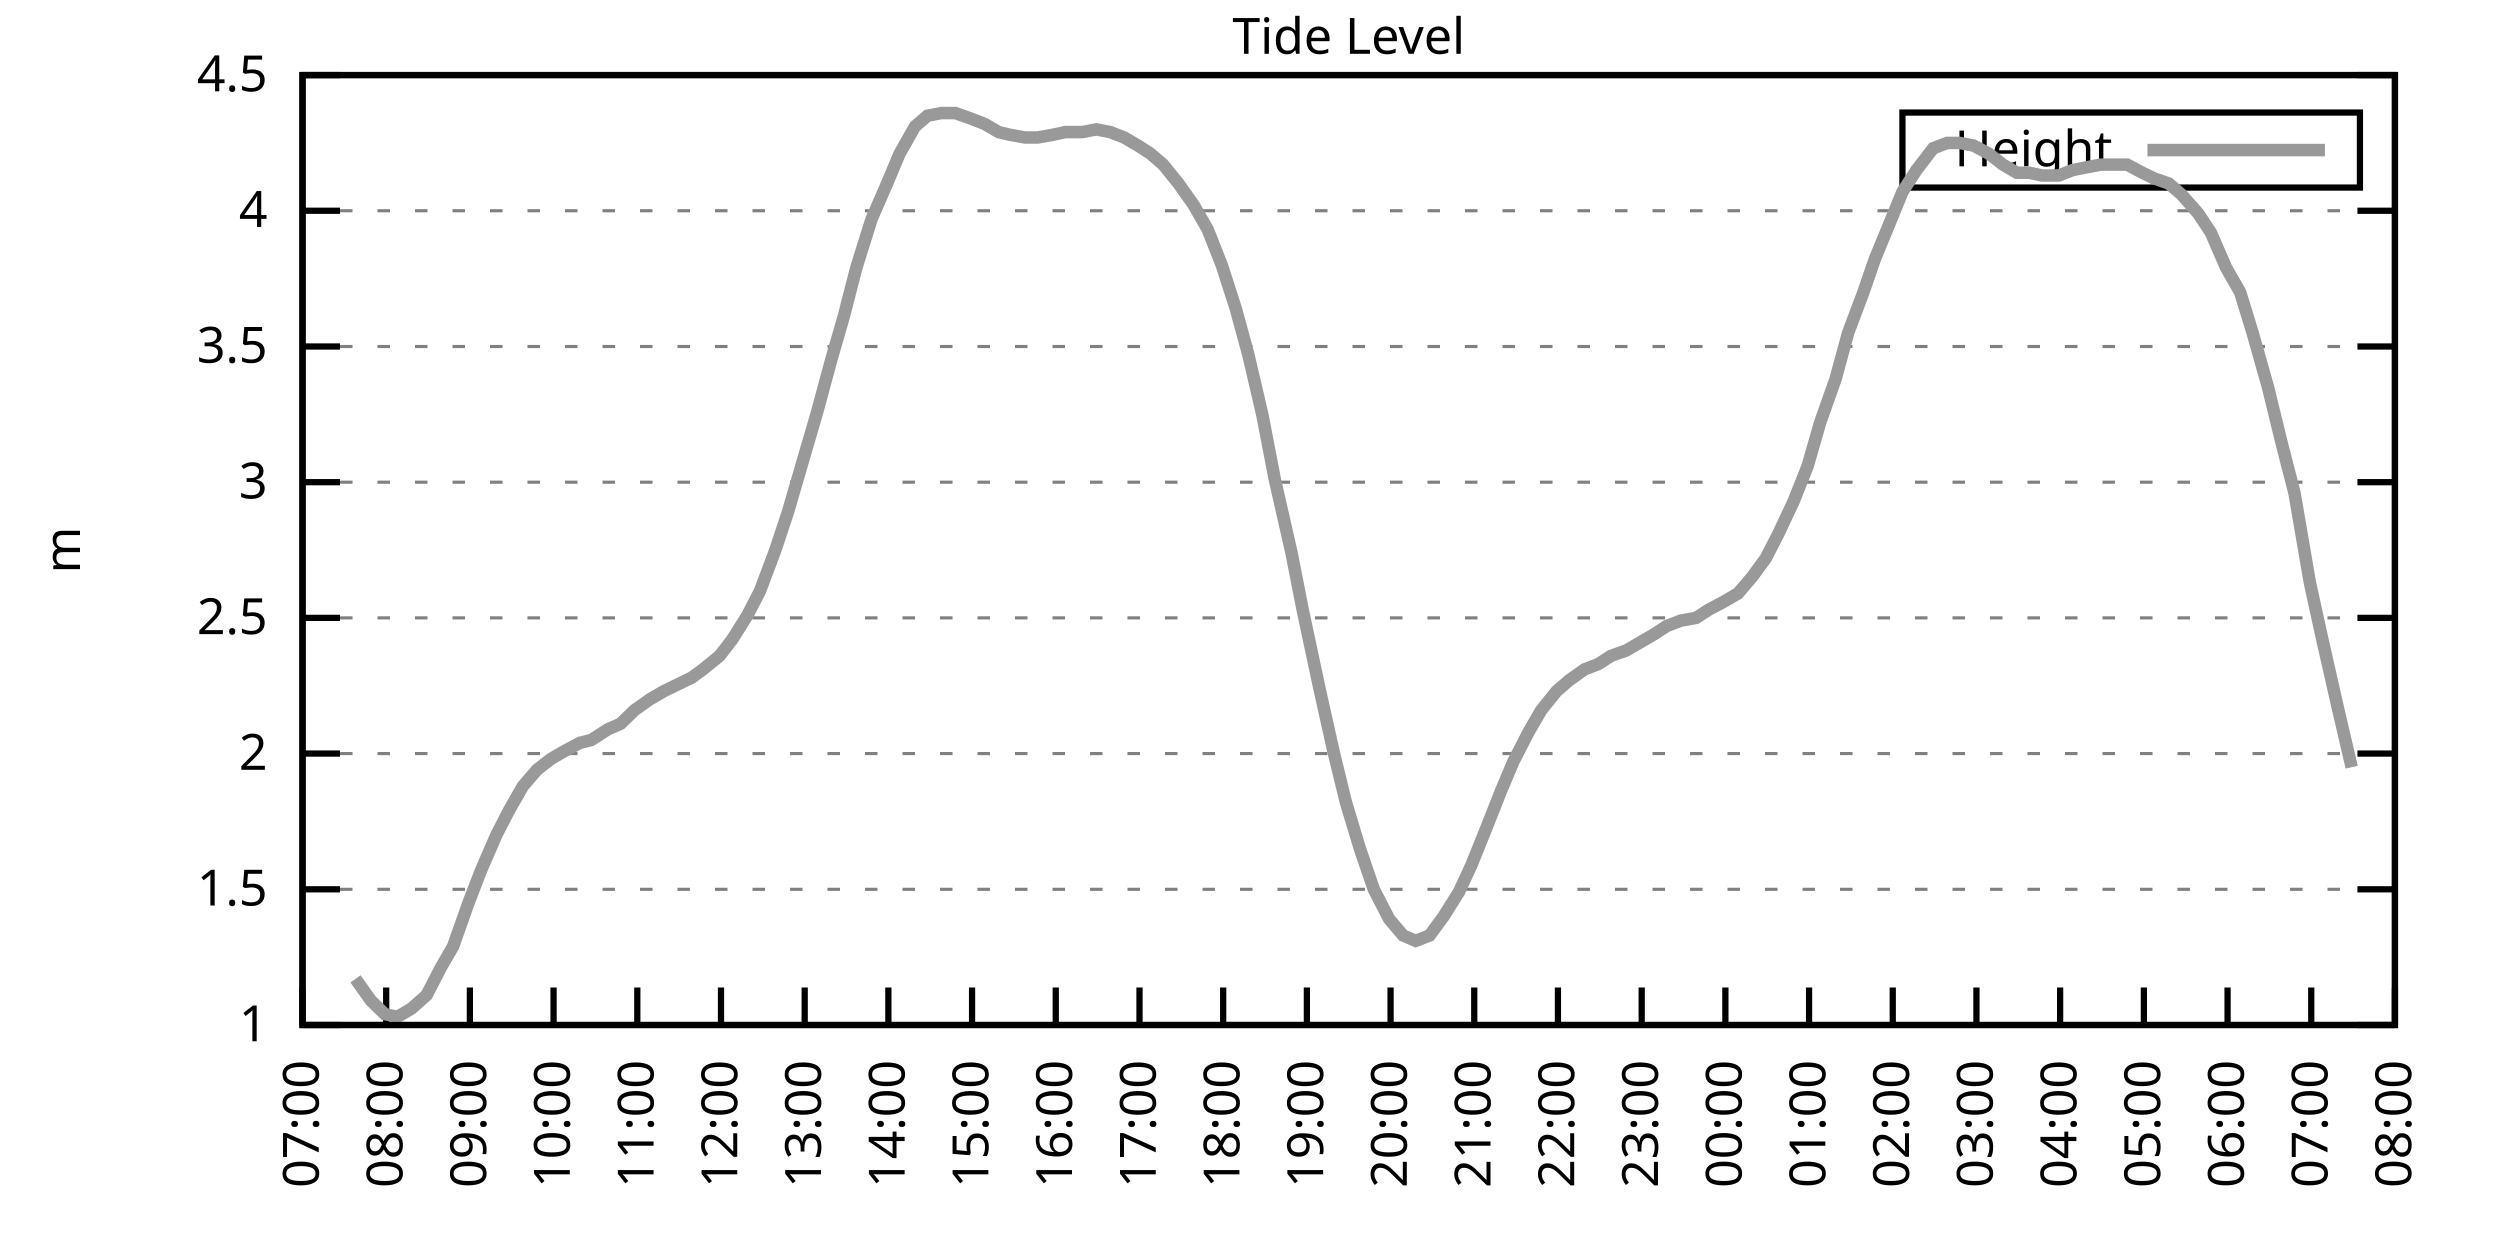
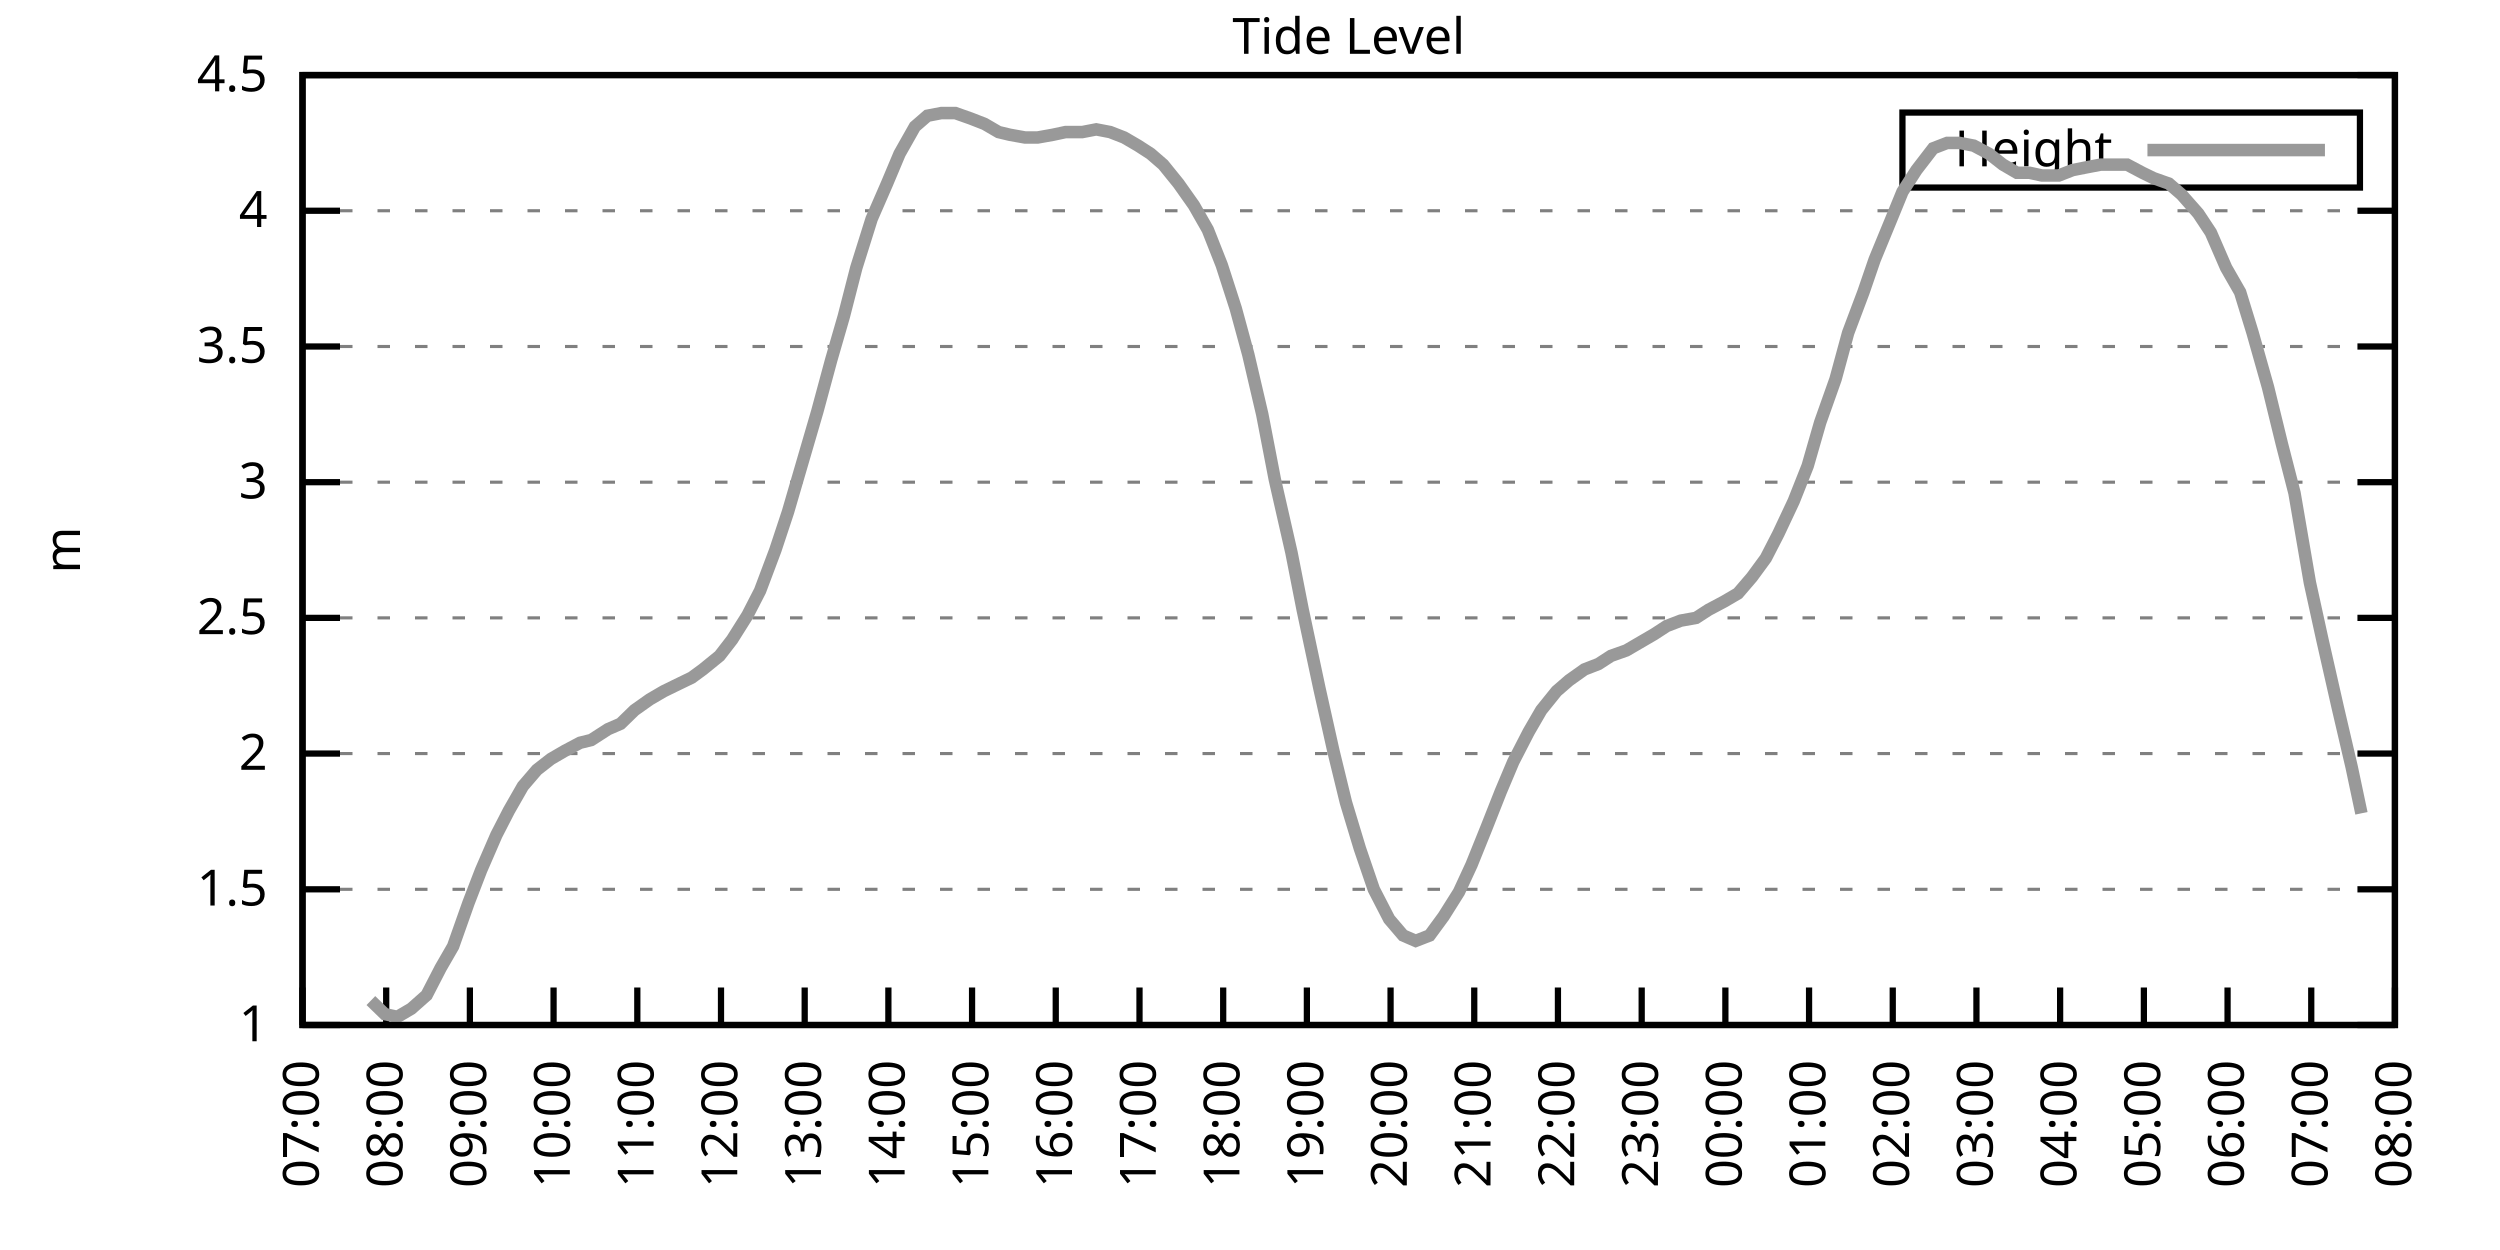
<svg xmlns="http://www.w3.org/2000/svg" xmlns:xlink="http://www.w3.org/1999/xlink" width="400" height="200" viewBox="0 0 400 200">
  <g id="gnuplot_canvas">
    <rect x="0" y="0" width="400" height="200" fill="none" />
    <defs>
      <circle id="gpDot" r="0.5" stroke-width="0.5" stroke="currentColor" />
      <path id="gpPt0" stroke-width="0.333" stroke="currentColor" d="M-1,0 h2 M0,-1 v2" />
      <path id="gpPt1" stroke-width="0.333" stroke="currentColor" d="M-1,-1 L1,1 M1,-1 L-1,1" />
      <path id="gpPt2" stroke-width="0.333" stroke="currentColor" d="M-1,0 L1,0 M0,-1 L0,1 M-1,-1 L1,1 M-1,1 L1,-1" />
      <rect id="gpPt3" stroke-width="0.333" stroke="currentColor" x="-1" y="-1" width="2" height="2" />
      <rect id="gpPt4" stroke-width="0.333" stroke="currentColor" fill="currentColor" x="-1" y="-1" width="2" height="2" />
      <circle id="gpPt5" stroke-width="0.333" stroke="currentColor" cx="0" cy="0" r="1" />
      <use xlink:href="#gpPt5" id="gpPt6" fill="currentColor" stroke="none" />
      <path id="gpPt7" stroke-width="0.333" stroke="currentColor" d="M0,-1.33 L-1.33,0.67 L1.33,0.67 z" />
      <use xlink:href="#gpPt7" id="gpPt8" fill="currentColor" stroke="none" />
      <use xlink:href="#gpPt7" id="gpPt9" stroke="currentColor" transform="rotate(180)" />
      <use xlink:href="#gpPt9" id="gpPt10" fill="currentColor" stroke="none" />
      <use xlink:href="#gpPt3" id="gpPt11" stroke="currentColor" transform="rotate(45)" />
      <use xlink:href="#gpPt11" id="gpPt12" fill="currentColor" stroke="none" />
      <path id="gpPt13" stroke-width="0.333" stroke="currentColor" d="M0,1.330 L1.265,0.411 L0.782,-1.067 L-0.782,-1.076 L-1.265,0.411 z" />
      <use xlink:href="#gpPt13" id="gpPt14" fill="currentColor" stroke="none" />
      <filter id="textbox" filterUnits="objectBoundingBox" x="0" y="0" height="1" width="1">
        <feFlood flood-color="white" flood-opacity="1" result="bgnd" />
        <feComposite in="SourceGraphic" in2="bgnd" operator="atop" />
      </filter>
      <filter id="greybox" filterUnits="objectBoundingBox" x="0" y="0" height="1" width="1">
        <feFlood flood-color="lightgrey" flood-opacity="1" result="grey" />
        <feComposite in="SourceGraphic" in2="grey" operator="atop" />
      </filter>
    </defs>
    <g fill="none" color="white" stroke="currentColor" stroke-width="1.00" stroke-linecap="butt" stroke-linejoin="miter">
</g>
    <g fill="none" color="black" stroke="currentColor" stroke-width="1.00" stroke-linecap="butt" stroke-linejoin="miter">
      <g stroke="none" shape-rendering="crispEdges">
        <polygon fill="rgb(255, 255, 255)" points="48.40,164.00 383.18,164.00 383.18,12.02 48.40,12.02 " />
      </g>
    </g>
    <g fill="none" color="black" stroke="currentColor" stroke-width="1.00" stroke-linecap="butt" stroke-linejoin="miter">
</g>
    <g fill="none" color="black" stroke="black" stroke-width="0.50" stroke-linecap="butt" stroke-linejoin="miter">
</g>
    <g fill="none" color="gray" stroke="currentColor" stroke-width="0.50" stroke-linecap="butt" stroke-linejoin="miter">
      <path stroke="gray" stroke-dasharray="2,4" class="gridline" d="M48.40,164.00 L383.19,164.00  " />
    </g>
    <g fill="none" color="gray" stroke="gray" stroke-width="1.00" stroke-linecap="butt" stroke-linejoin="miter">
</g>
    <g fill="none" color="black" stroke="currentColor" stroke-width="1.00" stroke-linecap="butt" stroke-linejoin="miter">
      <path stroke="black" d="M48.40,164.00 L54.40,164.00 M383.19,164.00 L377.19,164.00  " />
      <g transform="translate(42.80,166.60)" stroke="none" fill="black" font-family="Sans" font-size="8.00" text-anchor="end">
        <text>
          <tspan font-family="Sans"> 1</tspan>
        </text>
      </g>
    </g>
    <g fill="none" color="black" stroke="currentColor" stroke-width="1.00" stroke-linecap="butt" stroke-linejoin="miter">
</g>
    <g fill="none" color="black" stroke="black" stroke-width="0.50" stroke-linecap="butt" stroke-linejoin="miter">
</g>
    <g fill="none" color="gray" stroke="currentColor" stroke-width="0.50" stroke-linecap="butt" stroke-linejoin="miter">
      <path stroke="gray" stroke-dasharray="2,4" class="gridline" d="M48.40,142.29 L383.19,142.29  " />
    </g>
    <g fill="none" color="gray" stroke="gray" stroke-width="1.00" stroke-linecap="butt" stroke-linejoin="miter">
</g>
    <g fill="none" color="black" stroke="currentColor" stroke-width="1.00" stroke-linecap="butt" stroke-linejoin="miter">
      <path stroke="black" d="M48.40,142.29 L54.40,142.29 M383.19,142.29 L377.19,142.29  " />
      <g transform="translate(42.80,144.89)" stroke="none" fill="black" font-family="Sans" font-size="8.00" text-anchor="end">
        <text>
          <tspan font-family="Sans"> 1.5</tspan>
        </text>
      </g>
    </g>
    <g fill="none" color="black" stroke="currentColor" stroke-width="1.00" stroke-linecap="butt" stroke-linejoin="miter">
</g>
    <g fill="none" color="black" stroke="black" stroke-width="0.50" stroke-linecap="butt" stroke-linejoin="miter">
</g>
    <g fill="none" color="gray" stroke="currentColor" stroke-width="0.50" stroke-linecap="butt" stroke-linejoin="miter">
      <path stroke="gray" stroke-dasharray="2,4" class="gridline" d="M48.40,120.57 L383.19,120.57  " />
    </g>
    <g fill="none" color="gray" stroke="gray" stroke-width="1.00" stroke-linecap="butt" stroke-linejoin="miter">
</g>
    <g fill="none" color="black" stroke="currentColor" stroke-width="1.00" stroke-linecap="butt" stroke-linejoin="miter">
      <path stroke="black" d="M48.40,120.57 L54.40,120.57 M383.19,120.57 L377.19,120.57  " />
      <g transform="translate(42.80,123.17)" stroke="none" fill="black" font-family="Sans" font-size="8.00" text-anchor="end">
        <text>
          <tspan font-family="Sans"> 2</tspan>
        </text>
      </g>
    </g>
    <g fill="none" color="black" stroke="currentColor" stroke-width="1.00" stroke-linecap="butt" stroke-linejoin="miter">
</g>
    <g fill="none" color="black" stroke="black" stroke-width="0.50" stroke-linecap="butt" stroke-linejoin="miter">
</g>
    <g fill="none" color="gray" stroke="currentColor" stroke-width="0.50" stroke-linecap="butt" stroke-linejoin="miter">
      <path stroke="gray" stroke-dasharray="2,4" class="gridline" d="M48.40,98.86 L383.19,98.86  " />
    </g>
    <g fill="none" color="gray" stroke="gray" stroke-width="1.00" stroke-linecap="butt" stroke-linejoin="miter">
</g>
    <g fill="none" color="black" stroke="currentColor" stroke-width="1.00" stroke-linecap="butt" stroke-linejoin="miter">
      <path stroke="black" d="M48.40,98.86 L54.40,98.86 M383.19,98.86 L377.19,98.86  " />
      <g transform="translate(42.80,101.46)" stroke="none" fill="black" font-family="Sans" font-size="8.00" text-anchor="end">
        <text>
          <tspan font-family="Sans"> 2.5</tspan>
        </text>
      </g>
    </g>
    <g fill="none" color="black" stroke="currentColor" stroke-width="1.00" stroke-linecap="butt" stroke-linejoin="miter">
</g>
    <g fill="none" color="black" stroke="black" stroke-width="0.50" stroke-linecap="butt" stroke-linejoin="miter">
</g>
    <g fill="none" color="gray" stroke="currentColor" stroke-width="0.50" stroke-linecap="butt" stroke-linejoin="miter">
      <path stroke="gray" stroke-dasharray="2,4" class="gridline" d="M48.40,77.15 L383.19,77.15  " />
    </g>
    <g fill="none" color="gray" stroke="gray" stroke-width="1.00" stroke-linecap="butt" stroke-linejoin="miter">
</g>
    <g fill="none" color="black" stroke="currentColor" stroke-width="1.00" stroke-linecap="butt" stroke-linejoin="miter">
      <path stroke="black" d="M48.40,77.15 L54.40,77.15 M383.19,77.15 L377.19,77.15  " />
      <g transform="translate(42.80,79.75)" stroke="none" fill="black" font-family="Sans" font-size="8.00" text-anchor="end">
        <text>
          <tspan font-family="Sans"> 3</tspan>
        </text>
      </g>
    </g>
    <g fill="none" color="black" stroke="currentColor" stroke-width="1.00" stroke-linecap="butt" stroke-linejoin="miter">
</g>
    <g fill="none" color="black" stroke="black" stroke-width="0.50" stroke-linecap="butt" stroke-linejoin="miter">
</g>
    <g fill="none" color="gray" stroke="currentColor" stroke-width="0.50" stroke-linecap="butt" stroke-linejoin="miter">
      <path stroke="gray" stroke-dasharray="2,4" class="gridline" d="M48.40,55.44 L383.19,55.44  " />
    </g>
    <g fill="none" color="gray" stroke="gray" stroke-width="1.00" stroke-linecap="butt" stroke-linejoin="miter">
</g>
    <g fill="none" color="black" stroke="currentColor" stroke-width="1.00" stroke-linecap="butt" stroke-linejoin="miter">
      <path stroke="black" d="M48.40,55.44 L54.40,55.44 M383.19,55.44 L377.19,55.44  " />
      <g transform="translate(42.80,58.04)" stroke="none" fill="black" font-family="Sans" font-size="8.00" text-anchor="end">
        <text>
          <tspan font-family="Sans"> 3.5</tspan>
        </text>
      </g>
    </g>
    <g fill="none" color="black" stroke="currentColor" stroke-width="1.00" stroke-linecap="butt" stroke-linejoin="miter">
</g>
    <g fill="none" color="black" stroke="black" stroke-width="0.50" stroke-linecap="butt" stroke-linejoin="miter">
</g>
    <g fill="none" color="gray" stroke="currentColor" stroke-width="0.50" stroke-linecap="butt" stroke-linejoin="miter">
      <path stroke="gray" stroke-dasharray="2,4" class="gridline" d="M48.40,33.72 L383.19,33.72  " />
    </g>
    <g fill="none" color="gray" stroke="gray" stroke-width="1.00" stroke-linecap="butt" stroke-linejoin="miter">
</g>
    <g fill="none" color="black" stroke="currentColor" stroke-width="1.00" stroke-linecap="butt" stroke-linejoin="miter">
      <path stroke="black" d="M48.40,33.72 L54.40,33.72 M383.19,33.72 L377.19,33.72  " />
      <g transform="translate(42.80,36.32)" stroke="none" fill="black" font-family="Sans" font-size="8.00" text-anchor="end">
        <text>
          <tspan font-family="Sans"> 4</tspan>
        </text>
      </g>
    </g>
    <g fill="none" color="black" stroke="currentColor" stroke-width="1.00" stroke-linecap="butt" stroke-linejoin="miter">
</g>
    <g fill="none" color="black" stroke="black" stroke-width="0.50" stroke-linecap="butt" stroke-linejoin="miter">
</g>
    <g fill="none" color="gray" stroke="currentColor" stroke-width="0.50" stroke-linecap="butt" stroke-linejoin="miter">
      <path stroke="gray" stroke-dasharray="2,4" class="gridline" d="M48.40,12.01 L383.19,12.01  " />
    </g>
    <g fill="none" color="gray" stroke="gray" stroke-width="1.00" stroke-linecap="butt" stroke-linejoin="miter">
</g>
    <g fill="none" color="black" stroke="currentColor" stroke-width="1.00" stroke-linecap="butt" stroke-linejoin="miter">
      <path stroke="black" d="M48.40,12.01 L54.40,12.01 M383.19,12.01 L377.19,12.01  " />
      <g transform="translate(42.80,14.61)" stroke="none" fill="black" font-family="Sans" font-size="8.00" text-anchor="end">
        <text>
          <tspan font-family="Sans"> 4.5</tspan>
        </text>
      </g>
    </g>
    <g fill="none" color="black" stroke="currentColor" stroke-width="1.00" stroke-linecap="butt" stroke-linejoin="miter">
      <path stroke="black" d="M48.40,164.00 L48.40,158.00  " />
      <g transform="translate(51.00,169.60) rotate(270.00)" stroke="none" fill="black" font-family="Sans" font-size="8.00" text-anchor="end">
        <text>
          <tspan font-family="Sans">07:00</tspan>
        </text>
      </g>
    </g>
    <g fill="none" color="black" stroke="currentColor" stroke-width="1.00" stroke-linecap="butt" stroke-linejoin="miter">
      <path stroke="black" d="M61.79,164.00 L61.79,158.00  " />
      <g transform="translate(64.39,169.60) rotate(270.00)" stroke="none" fill="black" font-family="Sans" font-size="8.00" text-anchor="end">
        <text>
          <tspan font-family="Sans">08:00</tspan>
        </text>
      </g>
    </g>
    <g fill="none" color="black" stroke="currentColor" stroke-width="1.00" stroke-linecap="butt" stroke-linejoin="miter">
      <path stroke="black" d="M75.18,164.00 L75.18,158.00  " />
      <g transform="translate(77.78,169.60) rotate(270.00)" stroke="none" fill="black" font-family="Sans" font-size="8.00" text-anchor="end">
        <text>
          <tspan font-family="Sans">09:00</tspan>
        </text>
      </g>
    </g>
    <g fill="none" color="black" stroke="currentColor" stroke-width="1.00" stroke-linecap="butt" stroke-linejoin="miter">
      <path stroke="black" d="M88.57,164.00 L88.57,158.00  " />
      <g transform="translate(91.17,169.60) rotate(270.00)" stroke="none" fill="black" font-family="Sans" font-size="8.00" text-anchor="end">
        <text>
          <tspan font-family="Sans">10:00</tspan>
        </text>
      </g>
    </g>
    <g fill="none" color="black" stroke="currentColor" stroke-width="1.00" stroke-linecap="butt" stroke-linejoin="miter">
      <path stroke="black" d="M101.97,164.00 L101.97,158.00  " />
      <g transform="translate(104.57,169.60) rotate(270.00)" stroke="none" fill="black" font-family="Sans" font-size="8.00" text-anchor="end">
        <text>
          <tspan font-family="Sans">11:00</tspan>
        </text>
      </g>
    </g>
    <g fill="none" color="black" stroke="currentColor" stroke-width="1.00" stroke-linecap="butt" stroke-linejoin="miter">
      <path stroke="black" d="M115.36,164.00 L115.36,158.00  " />
      <g transform="translate(117.96,169.60) rotate(270.00)" stroke="none" fill="black" font-family="Sans" font-size="8.00" text-anchor="end">
        <text>
          <tspan font-family="Sans">12:00</tspan>
        </text>
      </g>
    </g>
    <g fill="none" color="black" stroke="currentColor" stroke-width="1.00" stroke-linecap="butt" stroke-linejoin="miter">
      <path stroke="black" d="M128.75,164.00 L128.75,158.00  " />
      <g transform="translate(131.35,169.60) rotate(270.00)" stroke="none" fill="black" font-family="Sans" font-size="8.00" text-anchor="end">
        <text>
          <tspan font-family="Sans">13:00</tspan>
        </text>
      </g>
    </g>
    <g fill="none" color="black" stroke="currentColor" stroke-width="1.00" stroke-linecap="butt" stroke-linejoin="miter">
      <path stroke="black" d="M142.14,164.00 L142.14,158.00  " />
      <g transform="translate(144.74,169.60) rotate(270.00)" stroke="none" fill="black" font-family="Sans" font-size="8.00" text-anchor="end">
        <text>
          <tspan font-family="Sans">14:00</tspan>
        </text>
      </g>
    </g>
    <g fill="none" color="black" stroke="currentColor" stroke-width="1.00" stroke-linecap="butt" stroke-linejoin="miter">
      <path stroke="black" d="M155.53,164.00 L155.53,158.00  " />
      <g transform="translate(158.13,169.60) rotate(270.00)" stroke="none" fill="black" font-family="Sans" font-size="8.00" text-anchor="end">
        <text>
          <tspan font-family="Sans">15:00</tspan>
        </text>
      </g>
    </g>
    <g fill="none" color="black" stroke="currentColor" stroke-width="1.00" stroke-linecap="butt" stroke-linejoin="miter">
      <path stroke="black" d="M168.92,164.00 L168.92,158.00  " />
      <g transform="translate(171.52,169.60) rotate(270.00)" stroke="none" fill="black" font-family="Sans" font-size="8.00" text-anchor="end">
        <text>
          <tspan font-family="Sans">16:00</tspan>
        </text>
      </g>
    </g>
    <g fill="none" color="black" stroke="currentColor" stroke-width="1.00" stroke-linecap="butt" stroke-linejoin="miter">
      <path stroke="black" d="M182.32,164.00 L182.32,158.00  " />
      <g transform="translate(184.92,169.60) rotate(270.00)" stroke="none" fill="black" font-family="Sans" font-size="8.00" text-anchor="end">
        <text>
          <tspan font-family="Sans">17:00</tspan>
        </text>
      </g>
    </g>
    <g fill="none" color="black" stroke="currentColor" stroke-width="1.00" stroke-linecap="butt" stroke-linejoin="miter">
      <path stroke="black" d="M195.71,164.00 L195.71,158.00  " />
      <g transform="translate(198.31,169.60) rotate(270.00)" stroke="none" fill="black" font-family="Sans" font-size="8.00" text-anchor="end">
        <text>
          <tspan font-family="Sans">18:00</tspan>
        </text>
      </g>
    </g>
    <g fill="none" color="black" stroke="currentColor" stroke-width="1.00" stroke-linecap="butt" stroke-linejoin="miter">
      <path stroke="black" d="M209.10,164.00 L209.10,158.00  " />
      <g transform="translate(211.70,169.60) rotate(270.00)" stroke="none" fill="black" font-family="Sans" font-size="8.00" text-anchor="end">
        <text>
          <tspan font-family="Sans">19:00</tspan>
        </text>
      </g>
    </g>
    <g fill="none" color="black" stroke="currentColor" stroke-width="1.00" stroke-linecap="butt" stroke-linejoin="miter">
      <path stroke="black" d="M222.49,164.00 L222.49,158.00  " />
      <g transform="translate(225.09,169.60) rotate(270.00)" stroke="none" fill="black" font-family="Sans" font-size="8.00" text-anchor="end">
        <text>
          <tspan font-family="Sans">20:00</tspan>
        </text>
      </g>
    </g>
    <g fill="none" color="black" stroke="currentColor" stroke-width="1.00" stroke-linecap="butt" stroke-linejoin="miter">
      <path stroke="black" d="M235.88,164.00 L235.88,158.00  " />
      <g transform="translate(238.48,169.60) rotate(270.00)" stroke="none" fill="black" font-family="Sans" font-size="8.00" text-anchor="end">
        <text>
          <tspan font-family="Sans">21:00</tspan>
        </text>
      </g>
    </g>
    <g fill="none" color="black" stroke="currentColor" stroke-width="1.00" stroke-linecap="butt" stroke-linejoin="miter">
      <path stroke="black" d="M249.27,164.00 L249.27,158.00  " />
      <g transform="translate(251.87,169.60) rotate(270.00)" stroke="none" fill="black" font-family="Sans" font-size="8.00" text-anchor="end">
        <text>
          <tspan font-family="Sans">22:00</tspan>
        </text>
      </g>
    </g>
    <g fill="none" color="black" stroke="currentColor" stroke-width="1.00" stroke-linecap="butt" stroke-linejoin="miter">
      <path stroke="black" d="M262.67,164.00 L262.67,158.00  " />
      <g transform="translate(265.27,169.60) rotate(270.00)" stroke="none" fill="black" font-family="Sans" font-size="8.00" text-anchor="end">
        <text>
          <tspan font-family="Sans">23:00</tspan>
        </text>
      </g>
    </g>
    <g fill="none" color="black" stroke="currentColor" stroke-width="1.00" stroke-linecap="butt" stroke-linejoin="miter">
      <path stroke="black" d="M276.06,164.00 L276.06,158.00  " />
      <g transform="translate(278.66,169.60) rotate(270.00)" stroke="none" fill="black" font-family="Sans" font-size="8.00" text-anchor="end">
        <text>
          <tspan font-family="Sans">00:00</tspan>
        </text>
      </g>
    </g>
    <g fill="none" color="black" stroke="currentColor" stroke-width="1.00" stroke-linecap="butt" stroke-linejoin="miter">
      <path stroke="black" d="M289.45,164.00 L289.45,158.00  " />
      <g transform="translate(292.05,169.60) rotate(270.00)" stroke="none" fill="black" font-family="Sans" font-size="8.00" text-anchor="end">
        <text>
          <tspan font-family="Sans">01:00</tspan>
        </text>
      </g>
    </g>
    <g fill="none" color="black" stroke="currentColor" stroke-width="1.00" stroke-linecap="butt" stroke-linejoin="miter">
      <path stroke="black" d="M302.84,164.00 L302.84,158.00  " />
      <g transform="translate(305.44,169.60) rotate(270.00)" stroke="none" fill="black" font-family="Sans" font-size="8.00" text-anchor="end">
        <text>
          <tspan font-family="Sans">02:00</tspan>
        </text>
      </g>
    </g>
    <g fill="none" color="black" stroke="currentColor" stroke-width="1.00" stroke-linecap="butt" stroke-linejoin="miter">
      <path stroke="black" d="M316.23,164.00 L316.23,158.00  " />
      <g transform="translate(318.83,169.60) rotate(270.00)" stroke="none" fill="black" font-family="Sans" font-size="8.00" text-anchor="end">
        <text>
          <tspan font-family="Sans">03:00</tspan>
        </text>
      </g>
    </g>
    <g fill="none" color="black" stroke="currentColor" stroke-width="1.00" stroke-linecap="butt" stroke-linejoin="miter">
      <path stroke="black" d="M329.62,164.00 L329.62,158.00  " />
      <g transform="translate(332.22,169.60) rotate(270.00)" stroke="none" fill="black" font-family="Sans" font-size="8.00" text-anchor="end">
        <text>
          <tspan font-family="Sans">04:00</tspan>
        </text>
      </g>
    </g>
    <g fill="none" color="black" stroke="currentColor" stroke-width="1.00" stroke-linecap="butt" stroke-linejoin="miter">
      <path stroke="black" d="M343.02,164.00 L343.02,158.00  " />
      <g transform="translate(345.62,169.60) rotate(270.00)" stroke="none" fill="black" font-family="Sans" font-size="8.00" text-anchor="end">
        <text>
          <tspan font-family="Sans">05:00</tspan>
        </text>
      </g>
    </g>
    <g fill="none" color="black" stroke="currentColor" stroke-width="1.00" stroke-linecap="butt" stroke-linejoin="miter">
      <path stroke="black" d="M356.41,164.00 L356.41,158.00  " />
      <g transform="translate(359.01,169.60) rotate(270.00)" stroke="none" fill="black" font-family="Sans" font-size="8.00" text-anchor="end">
        <text>
          <tspan font-family="Sans">06:00</tspan>
        </text>
      </g>
    </g>
    <g fill="none" color="black" stroke="currentColor" stroke-width="1.00" stroke-linecap="butt" stroke-linejoin="miter">
      <path stroke="black" d="M369.80,164.00 L369.80,158.00  " />
      <g transform="translate(372.40,169.60) rotate(270.00)" stroke="none" fill="black" font-family="Sans" font-size="8.00" text-anchor="end">
        <text>
          <tspan font-family="Sans">07:00</tspan>
        </text>
      </g>
    </g>
    <g fill="none" color="black" stroke="currentColor" stroke-width="1.00" stroke-linecap="butt" stroke-linejoin="miter">
      <path stroke="black" d="M383.19,164.00 L383.19,158.00  " />
      <g transform="translate(385.79,169.60) rotate(270.00)" stroke="none" fill="black" font-family="Sans" font-size="8.00" text-anchor="end">
        <text>
          <tspan font-family="Sans">08:00</tspan>
        </text>
      </g>
    </g>
    <g fill="none" color="black" stroke="currentColor" stroke-width="1.00" stroke-linecap="butt" stroke-linejoin="miter">
</g>
    <g fill="none" color="black" stroke="currentColor" stroke-width="1.00" stroke-linecap="butt" stroke-linejoin="miter">
      <path stroke="black" d="M48.40,12.01 L48.40,164.00 L383.19,164.00 L383.19,12.01 L48.40,12.01 Z  " />
    </g>
    <g fill="none" color="black" stroke="currentColor" stroke-width="1.00" stroke-linecap="butt" stroke-linejoin="miter">
</g>
    <g fill="none" color="black" stroke="currentColor" stroke-width="1.00" stroke-linecap="butt" stroke-linejoin="miter">
      <path stroke="black" d="M304.39,30.01 L304.39,18.01 L377.59,18.01 L377.59,30.01 L304.39,30.01 Z  " />
    </g>
    <g id="Tide_level_plot_1">
      <g fill="none" color="white" stroke="black" stroke-width="2.00" stroke-linecap="butt" stroke-linejoin="miter">
</g>
      <g fill="none" color="black" stroke="currentColor" stroke-width="2.00" stroke-linecap="butt" stroke-linejoin="miter">
        <g transform="translate(337.99,26.61)" stroke="none" fill="black" font-family="Sans" font-size="8.00" text-anchor="end">
          <text>
            <tspan font-family="Sans">Height</tspan>
          </text>
        </g>
      </g>
      <g fill="none" color="black" stroke="currentColor" stroke-width="2.00" stroke-linecap="butt" stroke-linejoin="miter">
-         <path stroke="rgb(153, 153, 153)" d="M343.59,24.01 L371.99,24.01 M56.88,156.62 L59.34,160.09 L61.57,162.26 L63.58,162.70 L65.81,161.39 L68.26,159.22   L70.50,154.88 L72.50,151.41 L74.96,144.46 L76.97,139.25 L79.42,133.60 L81.43,129.69 L83.66,125.79 L85.90,123.18   L88.13,121.44 L90.36,120.14 L92.82,118.84 L94.60,118.40 L97.28,116.67 L99.29,115.80 L101.52,113.63 L103.98,111.89   L106.21,110.59 L107.99,109.72 L110.67,108.42 L112.46,107.11 L115.13,104.94 L117.14,102.34 L119.60,98.43 L121.61,94.52   L124.06,88.00 L126.07,81.93 L130.76,65.86 L132.99,57.61 L135.00,50.66 L137.01,42.84 L139.46,35.03 L141.92,29.38   L143.93,24.60 L146.38,20.26 L148.39,18.52 L150.62,18.09 L152.85,18.09 L155.31,18.96 L157.54,19.83 L159.77,21.13   L161.56,21.56 L164.01,22.00 L166.02,22.00 L168.48,21.56 L170.49,21.13 L173.17,21.13 L175.40,20.70 L177.63,21.13   L179.86,22.00 L182.09,23.30 L184.10,24.60 L186.11,26.34 L188.57,29.38 L191.02,32.85 L193.25,36.76 L195.48,42.41   L197.72,49.36 L199.73,56.74 L201.96,66.29 L203.97,76.71 L206.64,88.44 L208.43,97.56 L211.11,110.15 L213.34,120.14   L215.35,128.39 L217.58,135.77 L219.81,142.29 L222.27,147.06 L224.50,149.67 L226.51,150.54 L228.74,149.67 L230.97,146.63   L233.43,142.72 L235.44,138.38 L237.89,132.30 L240.12,126.65 L242.13,121.88 L244.59,117.10 L246.60,113.63 L249.05,110.59   L251.06,108.85 L253.51,107.11 L255.75,106.24 L257.76,104.94 L260.21,104.07 L262.44,102.77 L264.67,101.47 L266.68,100.16   L268.92,99.30 L271.37,98.86 L273.38,97.56 L275.83,96.26 L278.07,94.95 L280.30,92.35 L282.53,89.31 L284.54,85.40   L286.99,80.19 L289.23,74.54 L291.23,67.59 L293.69,60.65 L295.70,53.26 L298.15,46.75 L299.94,41.54 L302.62,35.03   L304.40,30.68 L306.63,27.21 L309.31,23.73 L311.54,22.87 L313.55,22.87 L315.79,23.30 L318.24,24.60 L320.47,26.34   L322.70,27.64 L324.71,27.64 L326.72,28.08 L329.40,28.08 L331.63,27.21 L333.86,26.77 L336.10,26.34 L338.33,26.34   L340.34,26.34 L342.79,27.64 L344.58,28.51 L347.03,29.38 L349.04,31.12 L351.72,34.16 L353.73,37.20 L356.18,42.84   L358.42,46.75 L360.42,53.26 L362.88,61.95 L365.11,71.07 L367.12,78.89 L369.58,93.22 L371.58,102.34 L374.04,113.19   L376.27,122.75  " />
+         <path stroke="rgb(153, 153, 153)" d="M343.59,24.01 L371.99,24.01 M59.34,160.09 L61.57,162.26 L63.58,162.70 L65.81,161.39 L68.26,159.22 L70.50,154.88   L72.50,151.41 L74.96,144.46 L76.97,139.25 L79.42,133.60 L81.43,129.69 L83.66,125.79 L85.90,123.18 L88.13,121.44   L90.36,120.14 L92.82,118.84 L94.60,118.40 L97.28,116.67 L99.29,115.80 L101.52,113.63 L103.98,111.89 L106.21,110.59   L107.99,109.72 L110.67,108.42 L112.46,107.11 L115.13,104.94 L117.14,102.34 L119.60,98.43 L121.61,94.52 L124.06,88.00   L126.07,81.93 L130.76,65.86 L132.99,57.61 L135.00,50.66 L137.01,42.84 L139.46,35.03 L141.92,29.38 L143.93,24.60   L146.38,20.26 L148.39,18.52 L150.62,18.09 L152.85,18.09 L155.31,18.96 L157.54,19.83 L159.77,21.13 L161.56,21.56   L164.01,22.00 L166.02,22.00 L168.48,21.56 L170.49,21.13 L173.17,21.13 L175.40,20.70 L177.63,21.13 L179.86,22.00   L182.09,23.30 L184.10,24.60 L186.11,26.34 L188.57,29.38 L191.02,32.85 L193.25,36.76 L195.48,42.41 L197.72,49.36   L199.73,56.74 L201.96,66.29 L203.97,76.71 L206.64,88.44 L208.43,97.56 L211.11,110.15 L213.34,120.14 L215.35,128.39   L217.58,135.77 L219.81,142.29 L222.27,147.06 L224.50,149.67 L226.51,150.54 L228.74,149.67 L230.97,146.63 L233.43,142.72   L235.44,138.38 L237.89,132.30 L240.12,126.65 L242.13,121.88 L244.59,117.10 L246.60,113.63 L249.05,110.59 L251.06,108.85   L253.51,107.11 L255.75,106.24 L257.76,104.94 L260.21,104.07 L262.44,102.77 L264.67,101.47 L266.68,100.16 L268.92,99.30   L271.37,98.86 L273.38,97.56 L275.83,96.26 L278.07,94.95 L280.30,92.35 L282.53,89.31 L284.54,85.40 L286.99,80.19   L289.23,74.54 L291.23,67.59 L293.69,60.65 L295.70,53.26 L298.15,46.75 L299.94,41.54 L302.62,35.03 L304.40,30.68   L306.63,27.21 L309.31,23.73 L311.54,22.87 L313.55,22.87 L315.79,23.30 L318.24,24.60 L320.47,26.34 L322.70,27.64   L324.71,27.64 L326.72,28.08 L329.40,28.08 L331.63,27.21 L333.86,26.77 L336.10,26.34 L338.33,26.34 L340.34,26.34   L342.79,27.64 L344.58,28.51 L347.03,29.38 L349.04,31.12 L351.72,34.16 L353.73,37.20 L356.18,42.84 L358.42,46.75   L360.42,53.26 L362.88,61.95 L365.11,71.07 L367.12,78.89 L369.58,93.22 L371.58,102.34 L374.04,113.19 L376.27,122.75   L377.83,130.13  " />
      </g>
    </g>
    <g fill="none" color="black" stroke="currentColor" stroke-width="2.00" stroke-linecap="butt" stroke-linejoin="miter">
</g>
    <g fill="none" color="black" stroke="black" stroke-width="1.00" stroke-linecap="butt" stroke-linejoin="miter">
</g>
    <g fill="none" color="black" stroke="currentColor" stroke-width="1.00" stroke-linecap="butt" stroke-linejoin="miter">
      <path stroke="black" d="M48.40,12.01 L48.40,164.00 L383.19,164.00 L383.19,12.01 L48.40,12.01 Z  " />
      <g transform="translate(12.80,88.01) rotate(270.00)" stroke="none" fill="black" font-family="Sans" font-size="8.00" text-anchor="middle">
        <text>
          <tspan font-family="Sans">m</tspan>
        </text>
      </g>
    </g>
    <g fill="none" color="black" stroke="currentColor" stroke-width="1.00" stroke-linecap="butt" stroke-linejoin="miter">
</g>
    <g fill="none" color="black" stroke="currentColor" stroke-width="1.00" stroke-linecap="butt" stroke-linejoin="miter">
      <g transform="translate(215.79,8.61)" stroke="none" fill="black" font-family="Sans" font-size="8.00" text-anchor="middle">
        <text>
          <tspan font-family="Sans">Tide Level</tspan>
        </text>
      </g>
    </g>
    <g fill="none" color="black" stroke="currentColor" stroke-width="1.00" stroke-linecap="butt" stroke-linejoin="miter">
</g>
  </g>
</svg>
